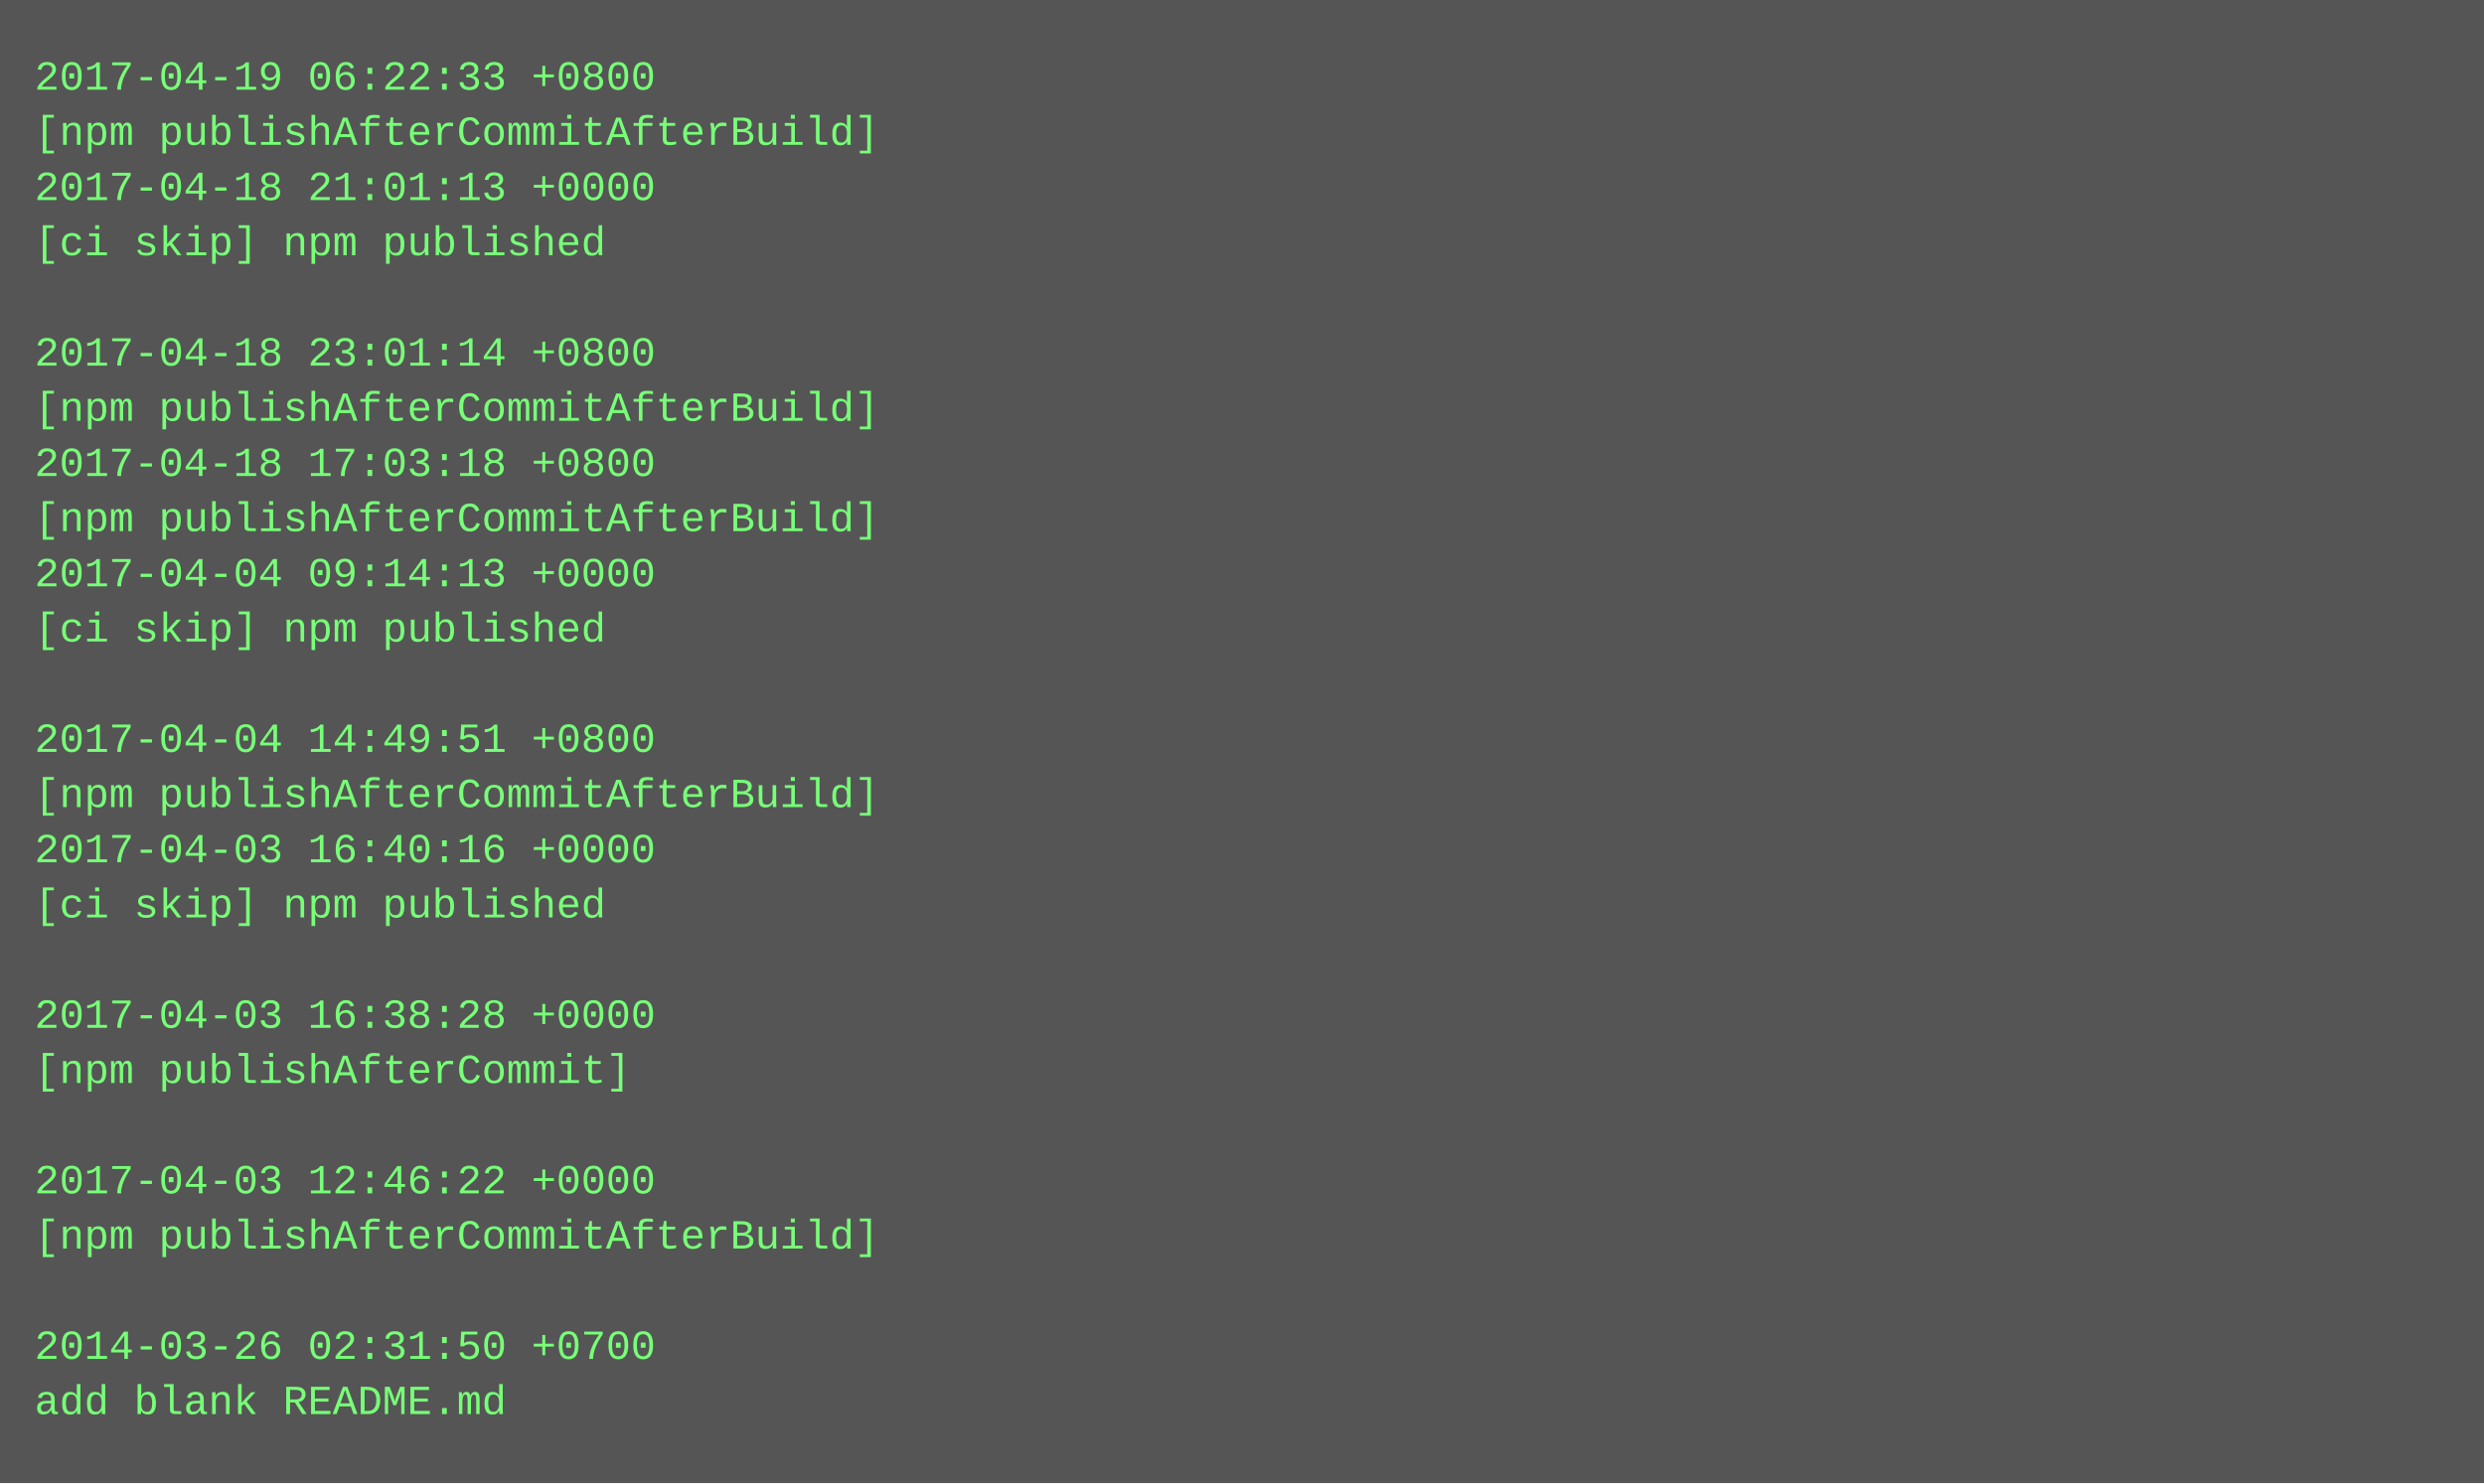
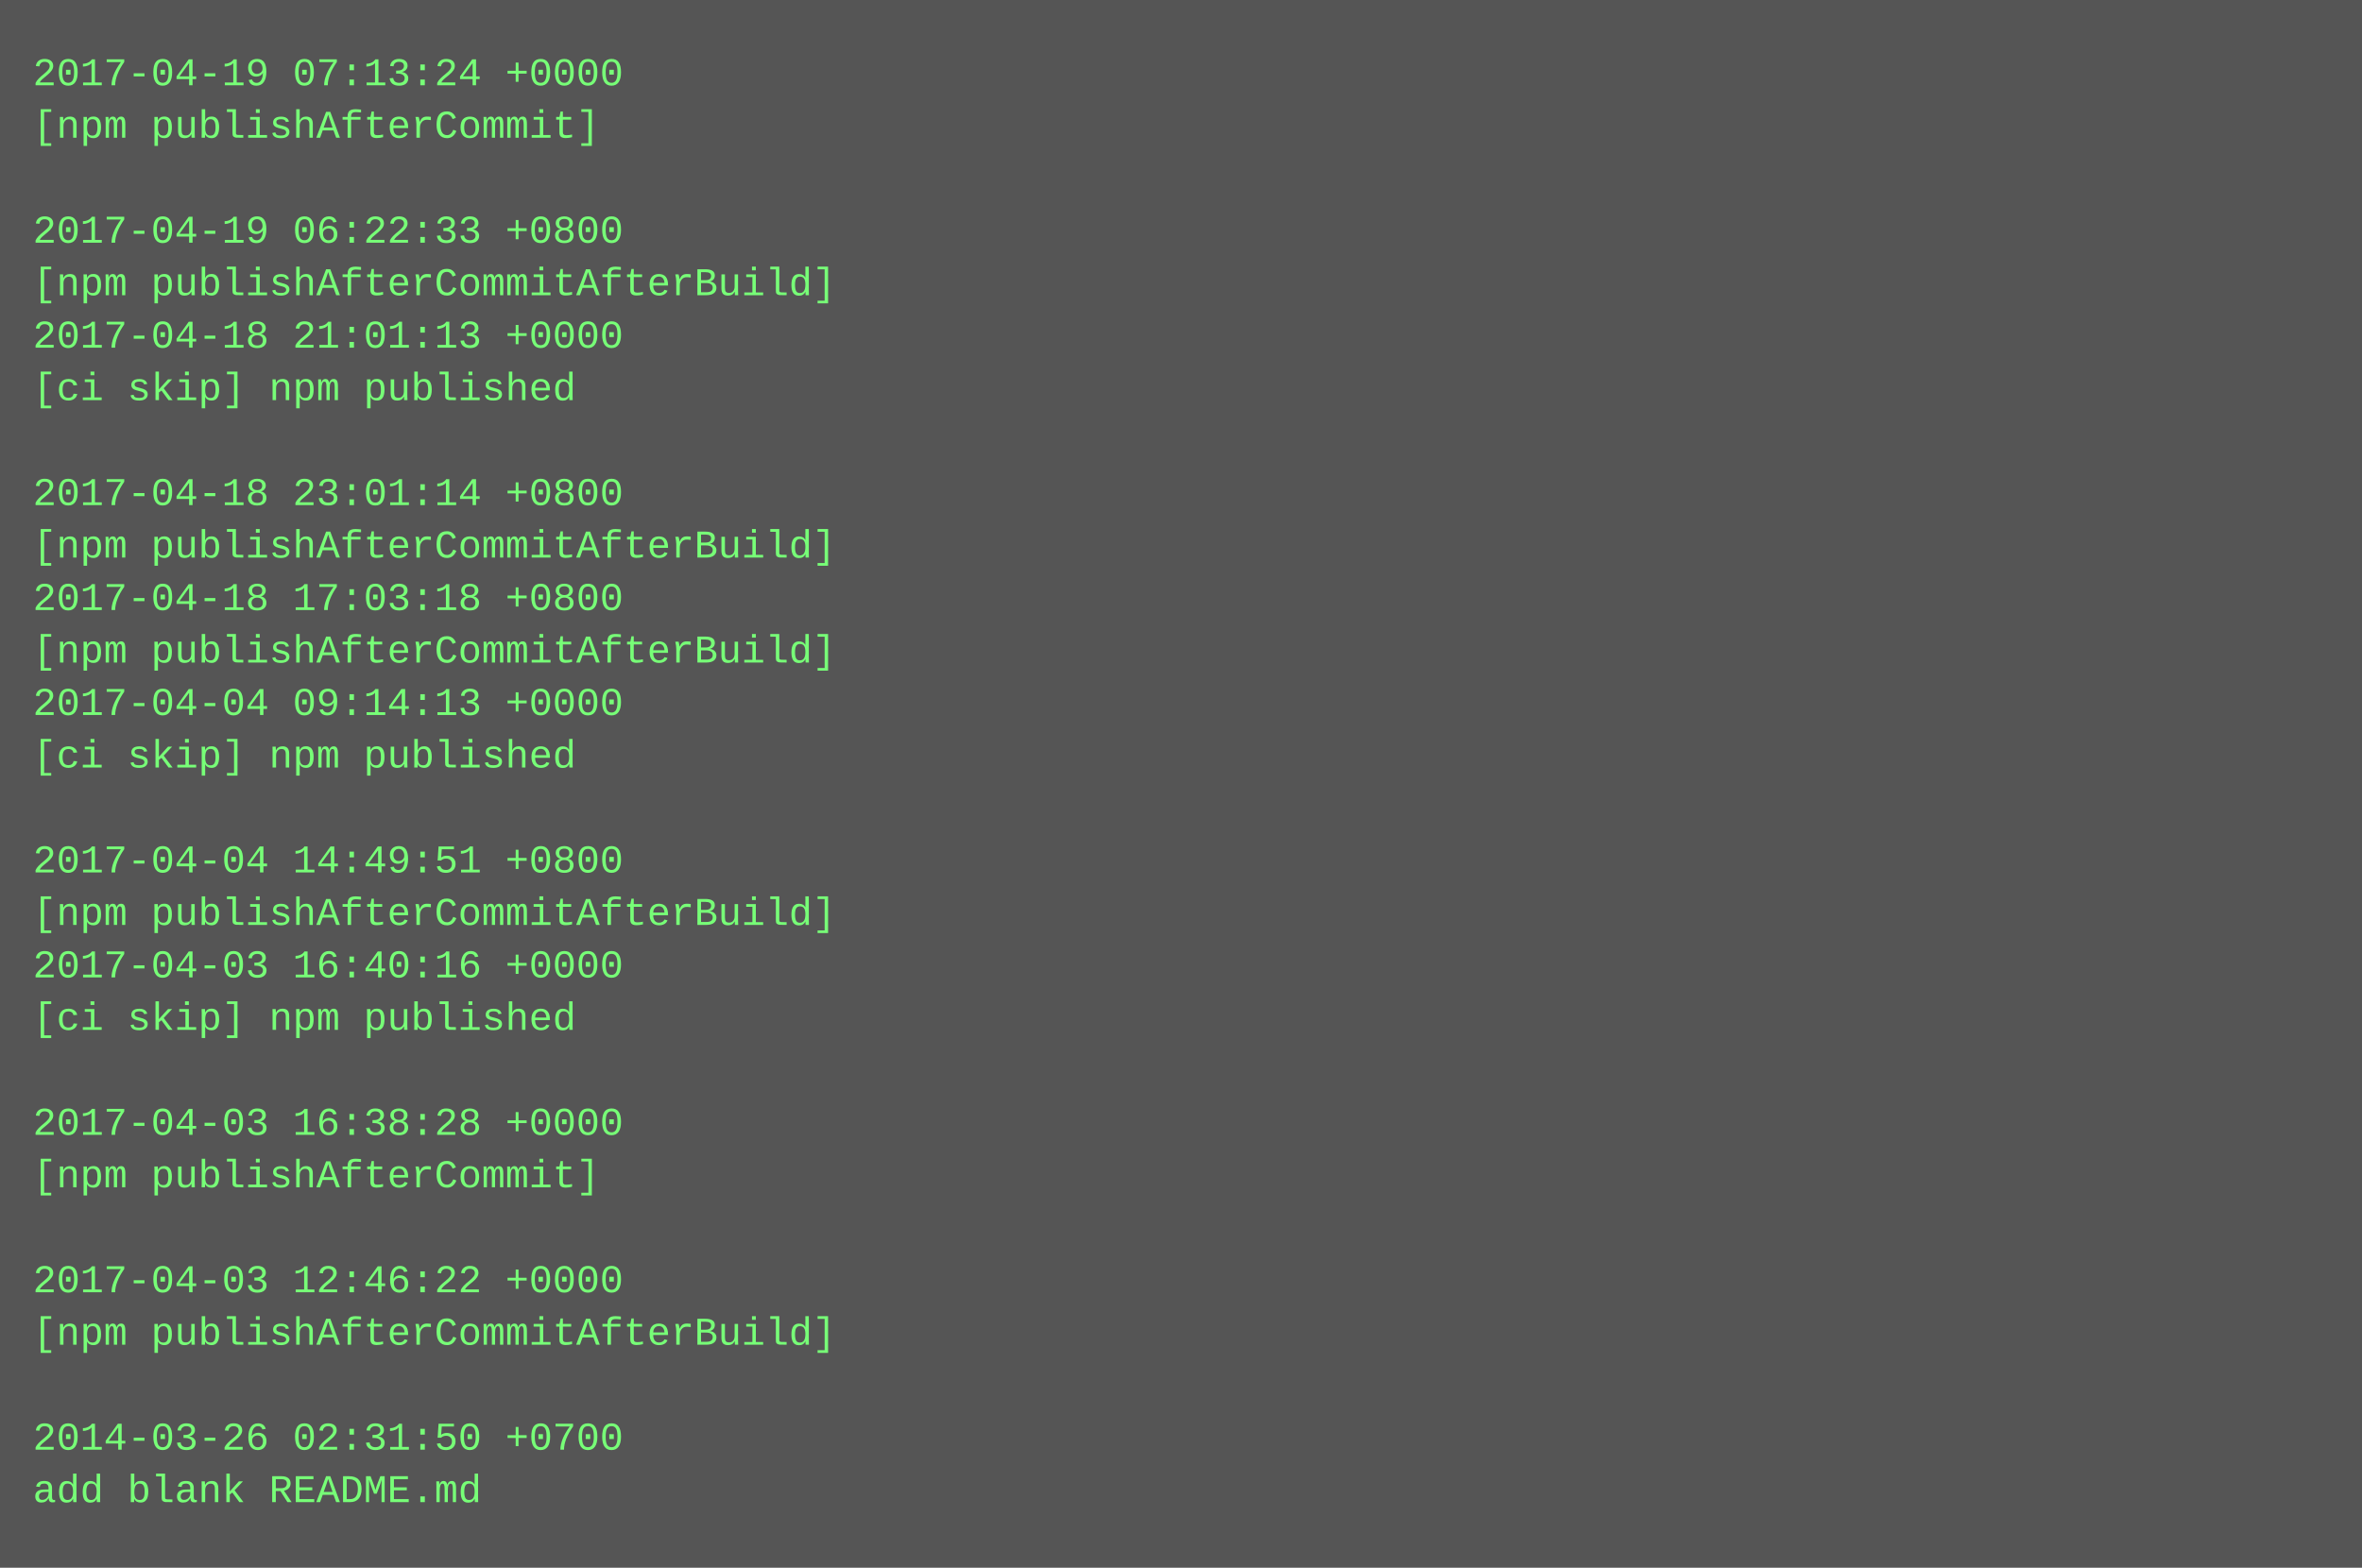
- <svg xmlns="http://www.w3.org/2000/svg" height="430" width="720">
-   <rect height="430" fill="#555" width="720" />
+ <svg xmlns="http://www.w3.org/2000/svg" height="478" width="720">
+   <rect height="478" fill="#555" width="720" />
  <text fill="#7f7" font-family="Courier New" font-size="12" xml:space="preserve">
-     <tspan x="10" y="26">2017-04-19 06:22:33 +0800</tspan>
-     <tspan x="10" y="42">[npm publishAfterCommitAfterBuild]</tspan>
-     <tspan x="10" y="58">2017-04-18 21:01:13 +0000</tspan>
-     <tspan x="10" y="74">[ci skip] npm published</tspan>
-     <tspan x="10" y="90" />
-     <tspan x="10" y="106">2017-04-18 23:01:14 +0800</tspan>
-     <tspan x="10" y="122">[npm publishAfterCommitAfterBuild]</tspan>
-     <tspan x="10" y="138">2017-04-18 17:03:18 +0800</tspan>
-     <tspan x="10" y="154">[npm publishAfterCommitAfterBuild]</tspan>
-     <tspan x="10" y="170">2017-04-04 09:14:13 +0000</tspan>
-     <tspan x="10" y="186">[ci skip] npm published</tspan>
-     <tspan x="10" y="202" />
-     <tspan x="10" y="218">2017-04-04 14:49:51 +0800</tspan>
-     <tspan x="10" y="234">[npm publishAfterCommitAfterBuild]</tspan>
-     <tspan x="10" y="250">2017-04-03 16:40:16 +0000</tspan>
-     <tspan x="10" y="266">[ci skip] npm published</tspan>
-     <tspan x="10" y="282" />
-     <tspan x="10" y="298">2017-04-03 16:38:28 +0000</tspan>
-     <tspan x="10" y="314">[npm publishAfterCommit]</tspan>
+     <tspan x="10" y="26">2017-04-19 07:13:24 +0000</tspan>
+     <tspan x="10" y="42">[npm publishAfterCommit]</tspan>
+     <tspan x="10" y="58" />
+     <tspan x="10" y="74">2017-04-19 06:22:33 +0800</tspan>
+     <tspan x="10" y="90">[npm publishAfterCommitAfterBuild]</tspan>
+     <tspan x="10" y="106">2017-04-18 21:01:13 +0000</tspan>
+     <tspan x="10" y="122">[ci skip] npm published</tspan>
+     <tspan x="10" y="138" />
+     <tspan x="10" y="154">2017-04-18 23:01:14 +0800</tspan>
+     <tspan x="10" y="170">[npm publishAfterCommitAfterBuild]</tspan>
+     <tspan x="10" y="186">2017-04-18 17:03:18 +0800</tspan>
+     <tspan x="10" y="202">[npm publishAfterCommitAfterBuild]</tspan>
+     <tspan x="10" y="218">2017-04-04 09:14:13 +0000</tspan>
+     <tspan x="10" y="234">[ci skip] npm published</tspan>
+     <tspan x="10" y="250" />
+     <tspan x="10" y="266">2017-04-04 14:49:51 +0800</tspan>
+     <tspan x="10" y="282">[npm publishAfterCommitAfterBuild]</tspan>
+     <tspan x="10" y="298">2017-04-03 16:40:16 +0000</tspan>
+     <tspan x="10" y="314">[ci skip] npm published</tspan>
    <tspan x="10" y="330" />
-     <tspan x="10" y="346">2017-04-03 12:46:22 +0000</tspan>
-     <tspan x="10" y="362">[npm publishAfterCommitAfterBuild]</tspan>
+     <tspan x="10" y="346">2017-04-03 16:38:28 +0000</tspan>
+     <tspan x="10" y="362">[npm publishAfterCommit]</tspan>
    <tspan x="10" y="378" />
-     <tspan x="10" y="394">2014-03-26 02:31:50 +0700</tspan>
-     <tspan x="10" y="410">add blank README.md</tspan>
+     <tspan x="10" y="394">2017-04-03 12:46:22 +0000</tspan>
+     <tspan x="10" y="410">[npm publishAfterCommitAfterBuild]</tspan>
+     <tspan x="10" y="426" />
+     <tspan x="10" y="442">2014-03-26 02:31:50 +0700</tspan>
+     <tspan x="10" y="458">add blank README.md</tspan>
  </text>
</svg>
